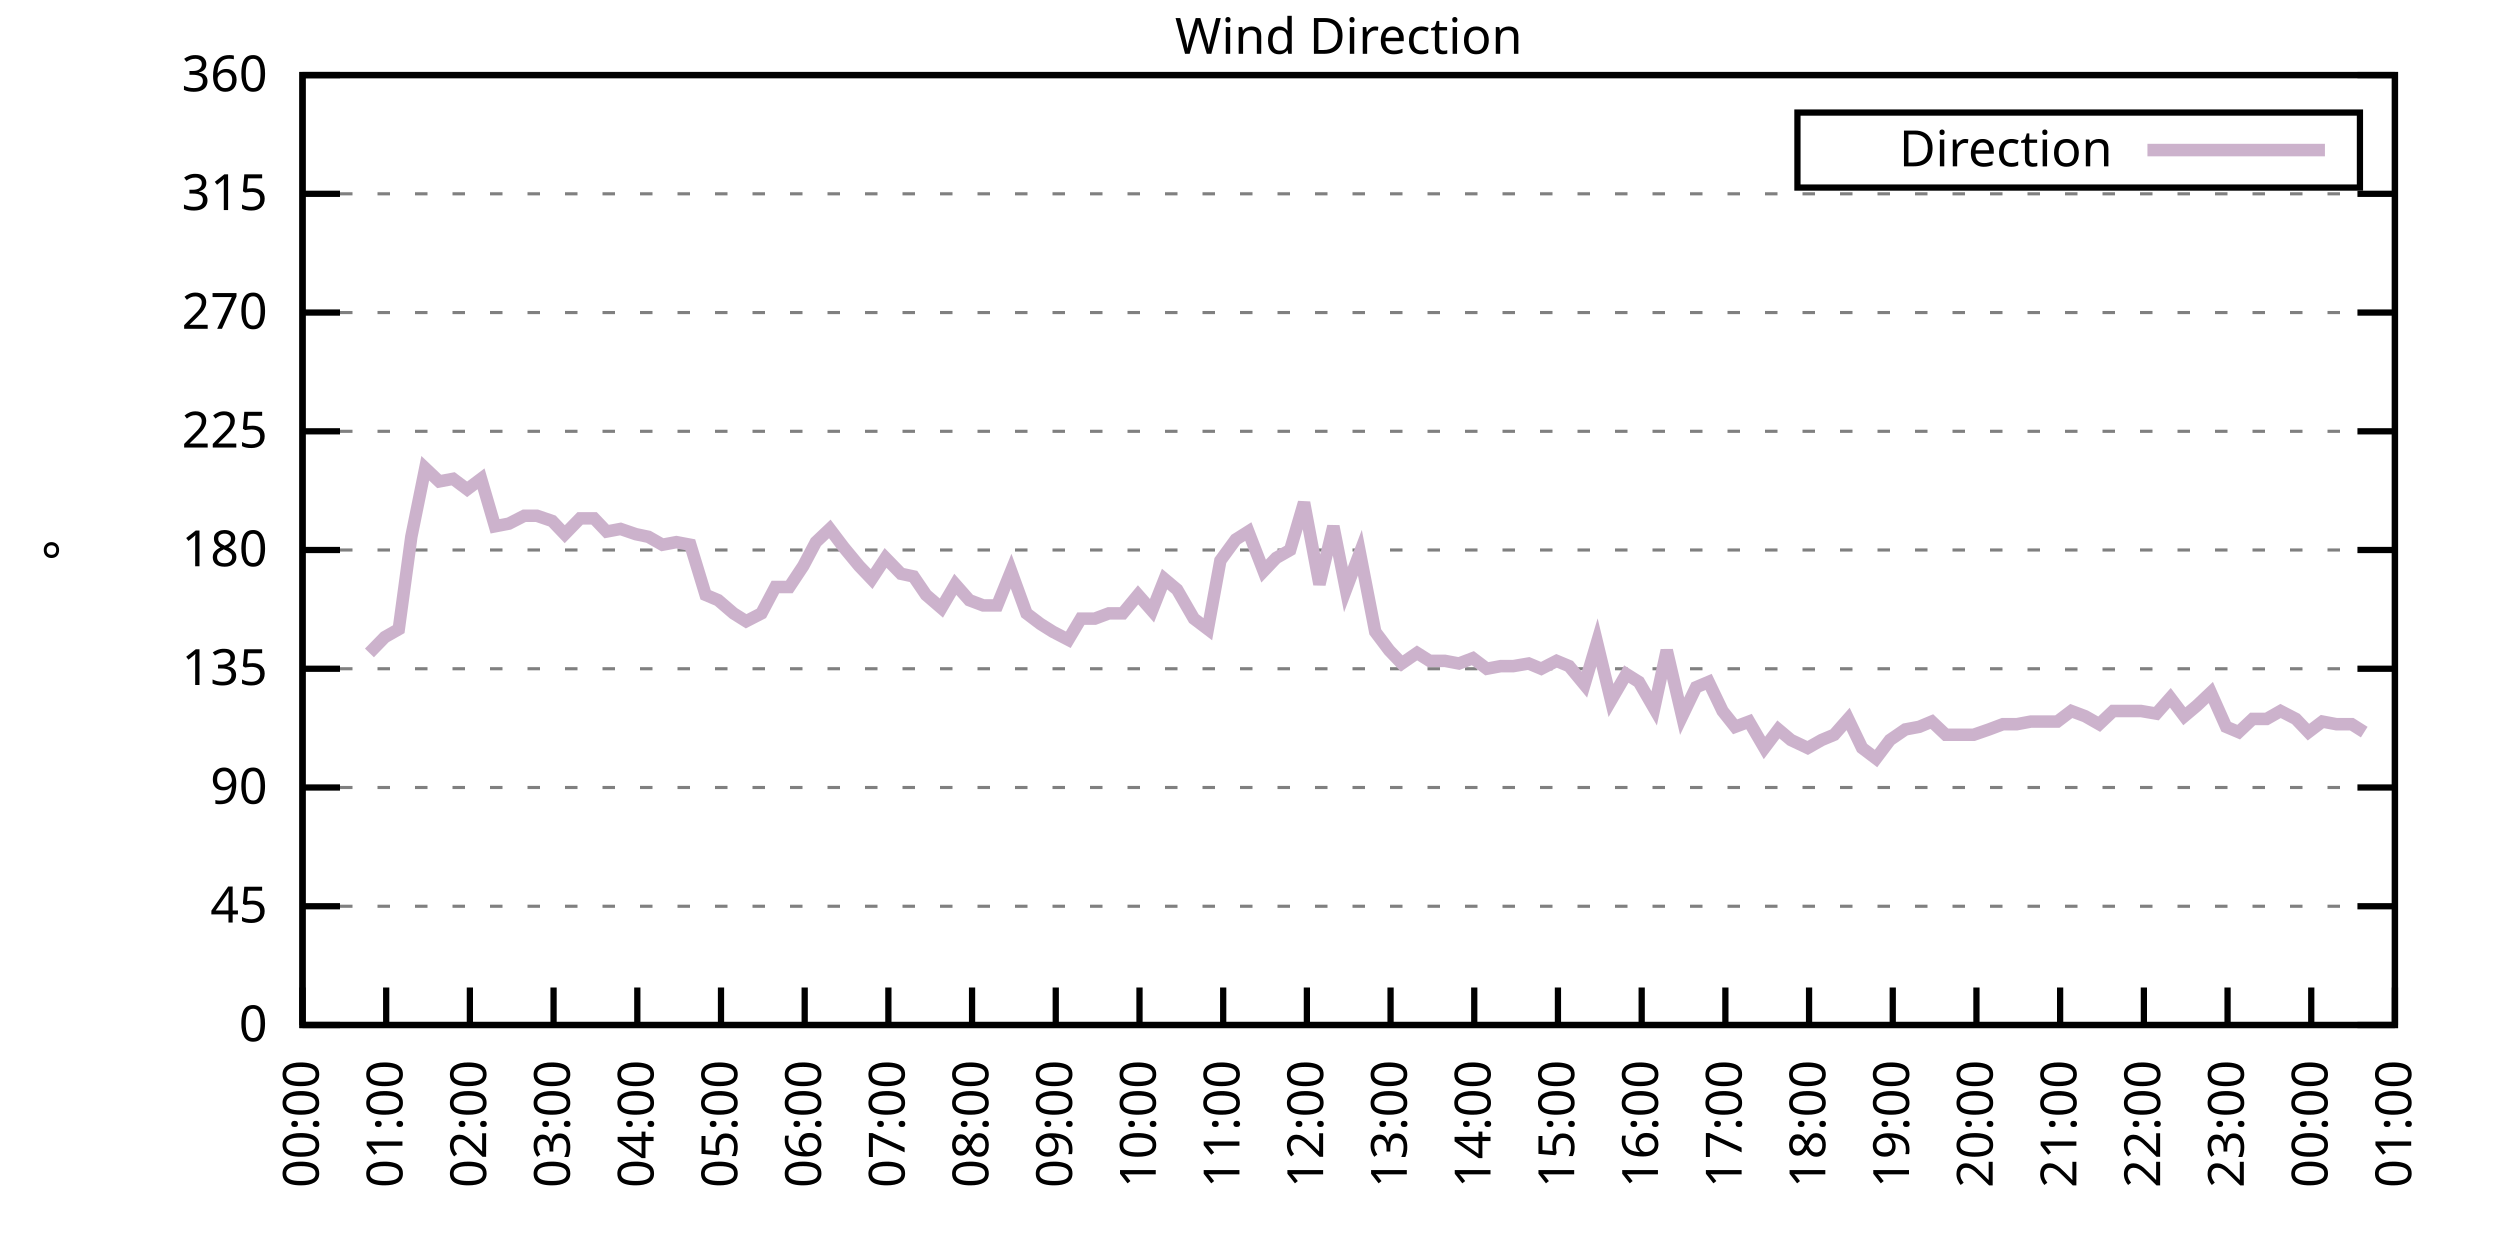
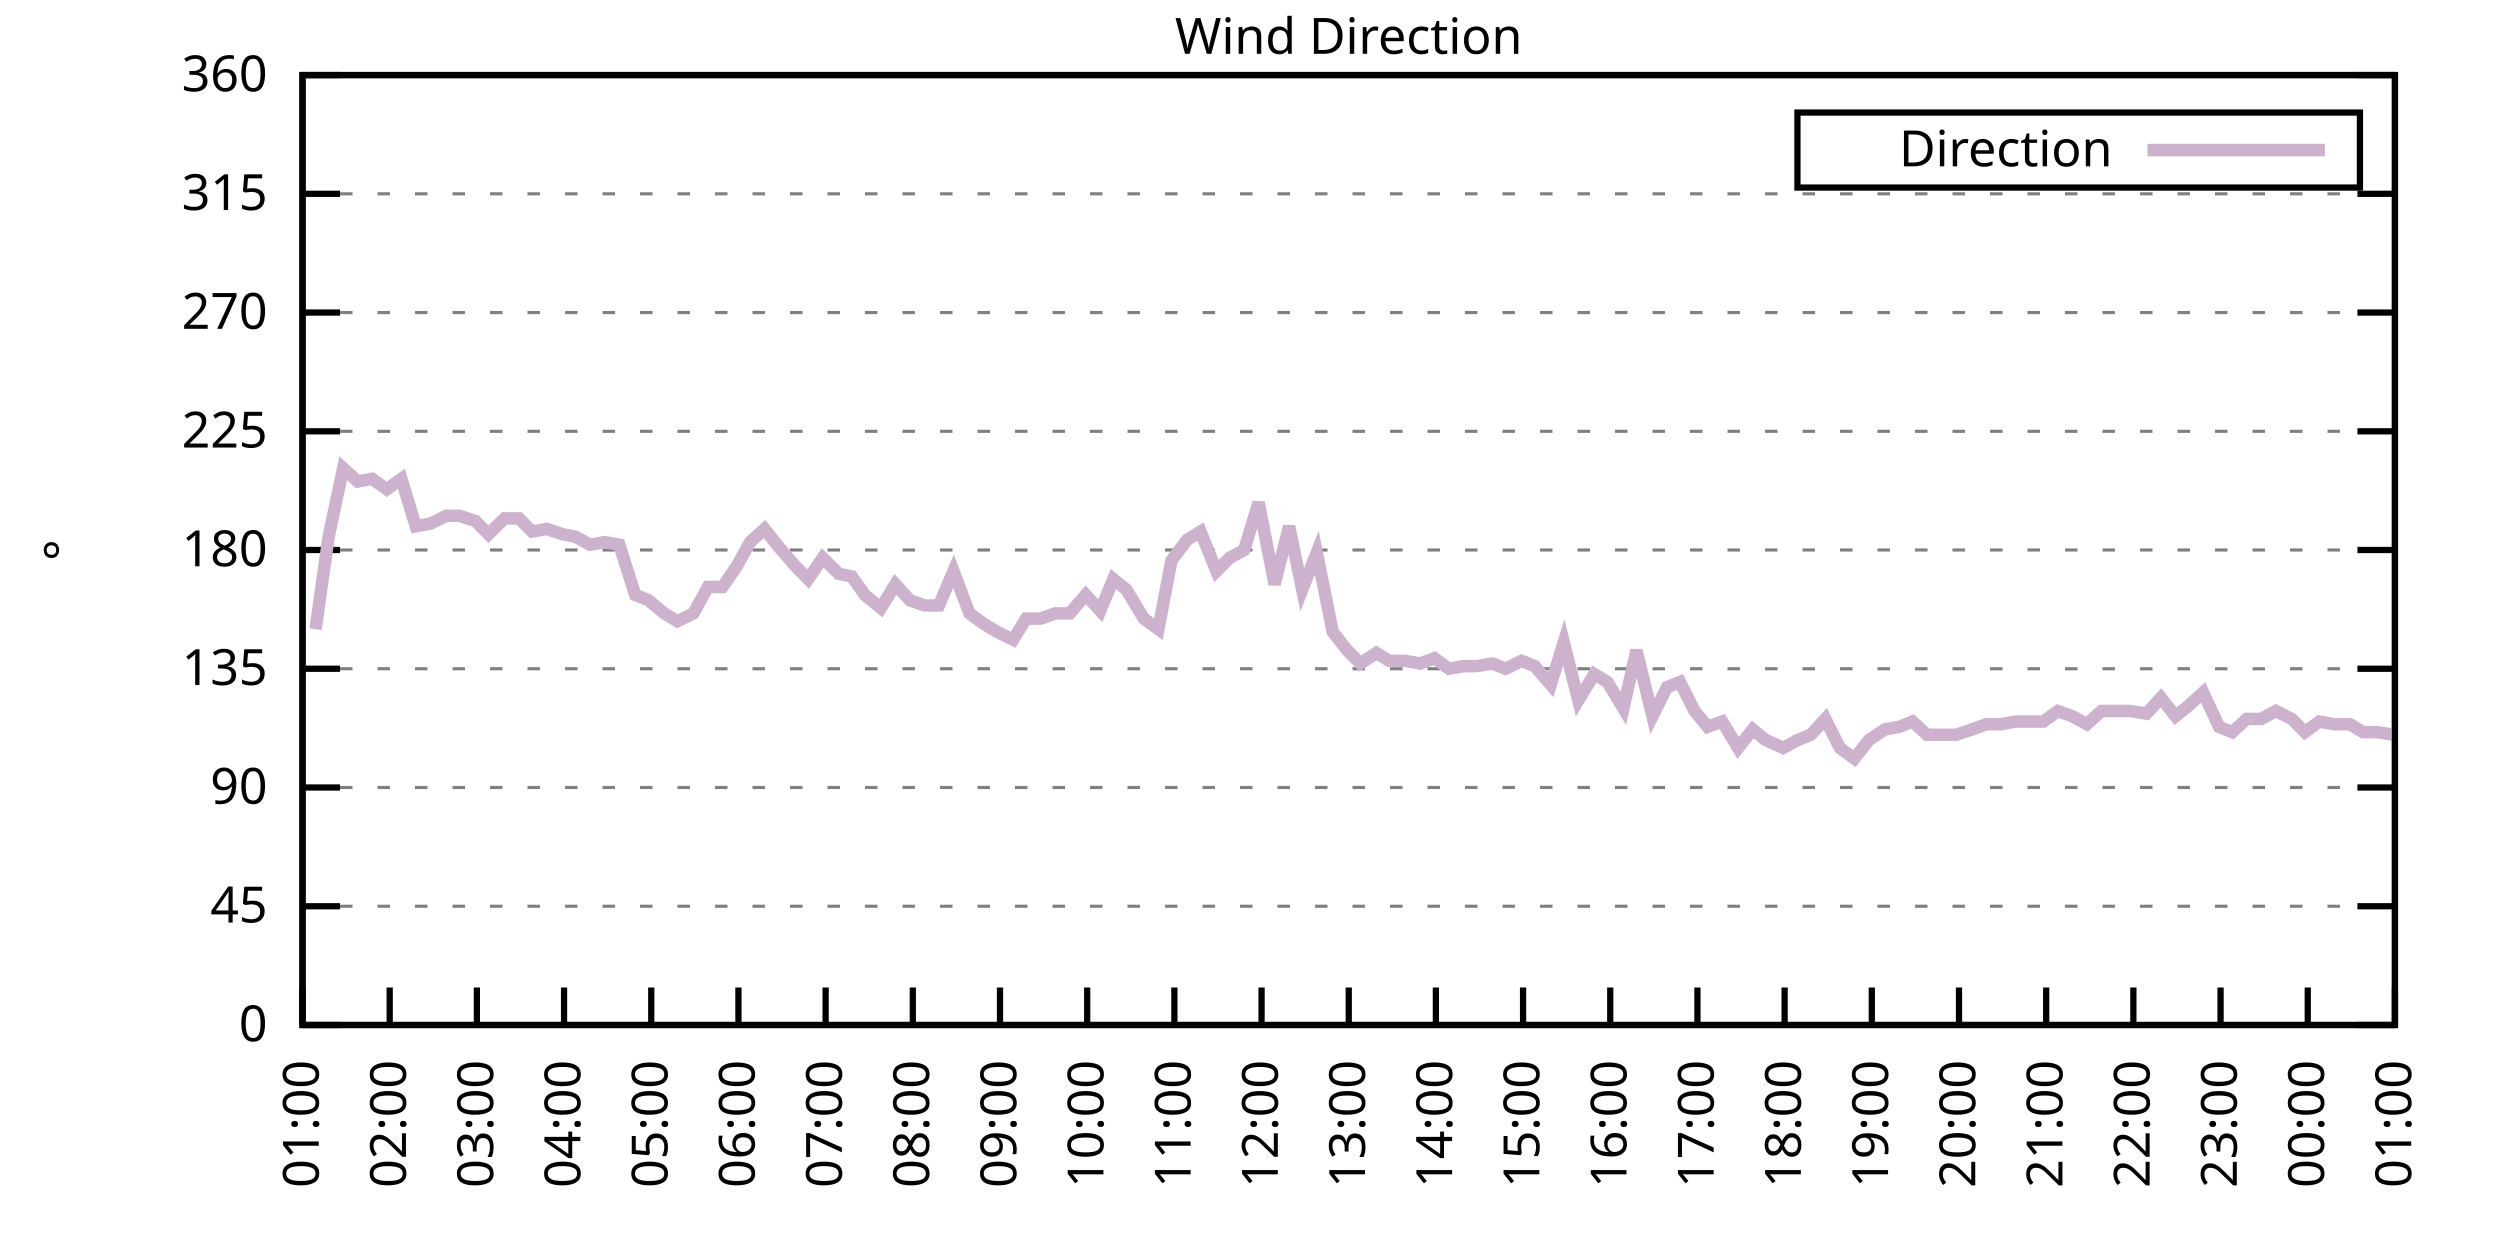
<svg xmlns="http://www.w3.org/2000/svg" xmlns:xlink="http://www.w3.org/1999/xlink" width="400" height="200" viewBox="0 0 400 200">
  <g id="gnuplot_canvas">
    <rect x="0" y="0" width="400" height="200" fill="none" />
    <defs>
      <circle id="gpDot" r="0.5" stroke-width="0.5" stroke="currentColor" />
      <path id="gpPt0" stroke-width="0.333" stroke="currentColor" d="M-1,0 h2 M0,-1 v2" />
      <path id="gpPt1" stroke-width="0.333" stroke="currentColor" d="M-1,-1 L1,1 M1,-1 L-1,1" />
      <path id="gpPt2" stroke-width="0.333" stroke="currentColor" d="M-1,0 L1,0 M0,-1 L0,1 M-1,-1 L1,1 M-1,1 L1,-1" />
      <rect id="gpPt3" stroke-width="0.333" stroke="currentColor" x="-1" y="-1" width="2" height="2" />
      <rect id="gpPt4" stroke-width="0.333" stroke="currentColor" fill="currentColor" x="-1" y="-1" width="2" height="2" />
      <circle id="gpPt5" stroke-width="0.333" stroke="currentColor" cx="0" cy="0" r="1" />
      <use xlink:href="#gpPt5" id="gpPt6" fill="currentColor" stroke="none" />
      <path id="gpPt7" stroke-width="0.333" stroke="currentColor" d="M0,-1.33 L-1.33,0.67 L1.33,0.67 z" />
      <use xlink:href="#gpPt7" id="gpPt8" fill="currentColor" stroke="none" />
      <use xlink:href="#gpPt7" id="gpPt9" stroke="currentColor" transform="rotate(180)" />
      <use xlink:href="#gpPt9" id="gpPt10" fill="currentColor" stroke="none" />
      <use xlink:href="#gpPt3" id="gpPt11" stroke="currentColor" transform="rotate(45)" />
      <use xlink:href="#gpPt11" id="gpPt12" fill="currentColor" stroke="none" />
      <path id="gpPt13" stroke-width="0.333" stroke="currentColor" d="M0,1.330 L1.265,0.411 L0.782,-1.067 L-0.782,-1.076 L-1.265,0.411 z" />
      <use xlink:href="#gpPt13" id="gpPt14" fill="currentColor" stroke="none" />
      <filter id="textbox" filterUnits="objectBoundingBox" x="0" y="0" height="1" width="1">
        <feFlood flood-color="white" flood-opacity="1" result="bgnd" />
        <feComposite in="SourceGraphic" in2="bgnd" operator="atop" />
      </filter>
      <filter id="greybox" filterUnits="objectBoundingBox" x="0" y="0" height="1" width="1">
        <feFlood flood-color="lightgrey" flood-opacity="1" result="grey" />
        <feComposite in="SourceGraphic" in2="grey" operator="atop" />
      </filter>
    </defs>
    <g fill="none" color="white" stroke="currentColor" stroke-width="1.00" stroke-linecap="butt" stroke-linejoin="miter">
</g>
    <g fill="none" color="black" stroke="currentColor" stroke-width="1.00" stroke-linecap="butt" stroke-linejoin="miter">
      <g stroke="none" shape-rendering="crispEdges">
        <polygon fill="rgb(255, 255, 255)" points="48.40,164.00 383.18,164.00 383.18,12.02 48.40,12.02 " />
      </g>
    </g>
    <g fill="none" color="black" stroke="currentColor" stroke-width="1.00" stroke-linecap="butt" stroke-linejoin="miter">
</g>
    <g fill="none" color="black" stroke="black" stroke-width="0.50" stroke-linecap="butt" stroke-linejoin="miter">
</g>
    <g fill="none" color="gray" stroke="currentColor" stroke-width="0.50" stroke-linecap="butt" stroke-linejoin="miter">
      <path stroke="gray" stroke-dasharray="2,4" class="gridline" d="M48.40,164.00 L383.19,164.00  " />
    </g>
    <g fill="none" color="gray" stroke="gray" stroke-width="1.00" stroke-linecap="butt" stroke-linejoin="miter">
</g>
    <g fill="none" color="black" stroke="currentColor" stroke-width="1.00" stroke-linecap="butt" stroke-linejoin="miter">
      <path stroke="black" d="M48.40,164.00 L54.40,164.00 M383.19,164.00 L377.19,164.00  " />
      <g transform="translate(42.80,166.60)" stroke="none" fill="black" font-family="Sans" font-size="8.00" text-anchor="end">
        <text>
          <tspan font-family="Sans"> 0</tspan>
        </text>
      </g>
    </g>
    <g fill="none" color="black" stroke="currentColor" stroke-width="1.00" stroke-linecap="butt" stroke-linejoin="miter">
</g>
    <g fill="none" color="black" stroke="black" stroke-width="0.50" stroke-linecap="butt" stroke-linejoin="miter">
</g>
    <g fill="none" color="gray" stroke="currentColor" stroke-width="0.50" stroke-linecap="butt" stroke-linejoin="miter">
      <path stroke="gray" stroke-dasharray="2,4" class="gridline" d="M48.40,145.00 L383.19,145.00  " />
    </g>
    <g fill="none" color="gray" stroke="gray" stroke-width="1.00" stroke-linecap="butt" stroke-linejoin="miter">
</g>
    <g fill="none" color="black" stroke="currentColor" stroke-width="1.00" stroke-linecap="butt" stroke-linejoin="miter">
      <path stroke="black" d="M48.40,145.00 L54.40,145.00 M383.19,145.00 L377.19,145.00  " />
      <g transform="translate(42.80,147.60)" stroke="none" fill="black" font-family="Sans" font-size="8.00" text-anchor="end">
        <text>
          <tspan font-family="Sans"> 45</tspan>
        </text>
      </g>
    </g>
    <g fill="none" color="black" stroke="currentColor" stroke-width="1.00" stroke-linecap="butt" stroke-linejoin="miter">
</g>
    <g fill="none" color="black" stroke="black" stroke-width="0.50" stroke-linecap="butt" stroke-linejoin="miter">
</g>
    <g fill="none" color="gray" stroke="currentColor" stroke-width="0.50" stroke-linecap="butt" stroke-linejoin="miter">
      <path stroke="gray" stroke-dasharray="2,4" class="gridline" d="M48.40,126.00 L383.19,126.00  " />
    </g>
    <g fill="none" color="gray" stroke="gray" stroke-width="1.00" stroke-linecap="butt" stroke-linejoin="miter">
</g>
    <g fill="none" color="black" stroke="currentColor" stroke-width="1.00" stroke-linecap="butt" stroke-linejoin="miter">
      <path stroke="black" d="M48.40,126.00 L54.40,126.00 M383.19,126.00 L377.19,126.00  " />
      <g transform="translate(42.80,128.60)" stroke="none" fill="black" font-family="Sans" font-size="8.00" text-anchor="end">
        <text>
          <tspan font-family="Sans"> 90</tspan>
        </text>
      </g>
    </g>
    <g fill="none" color="black" stroke="currentColor" stroke-width="1.00" stroke-linecap="butt" stroke-linejoin="miter">
</g>
    <g fill="none" color="black" stroke="black" stroke-width="0.50" stroke-linecap="butt" stroke-linejoin="miter">
</g>
    <g fill="none" color="gray" stroke="currentColor" stroke-width="0.50" stroke-linecap="butt" stroke-linejoin="miter">
      <path stroke="gray" stroke-dasharray="2,4" class="gridline" d="M48.40,107.00 L383.19,107.00  " />
    </g>
    <g fill="none" color="gray" stroke="gray" stroke-width="1.00" stroke-linecap="butt" stroke-linejoin="miter">
</g>
    <g fill="none" color="black" stroke="currentColor" stroke-width="1.00" stroke-linecap="butt" stroke-linejoin="miter">
      <path stroke="black" d="M48.40,107.00 L54.40,107.00 M383.19,107.00 L377.19,107.00  " />
      <g transform="translate(42.80,109.60)" stroke="none" fill="black" font-family="Sans" font-size="8.00" text-anchor="end">
        <text>
          <tspan font-family="Sans"> 135</tspan>
        </text>
      </g>
    </g>
    <g fill="none" color="black" stroke="currentColor" stroke-width="1.00" stroke-linecap="butt" stroke-linejoin="miter">
</g>
    <g fill="none" color="black" stroke="black" stroke-width="0.50" stroke-linecap="butt" stroke-linejoin="miter">
</g>
    <g fill="none" color="gray" stroke="currentColor" stroke-width="0.50" stroke-linecap="butt" stroke-linejoin="miter">
      <path stroke="gray" stroke-dasharray="2,4" class="gridline" d="M48.40,88.00 L383.19,88.00  " />
    </g>
    <g fill="none" color="gray" stroke="gray" stroke-width="1.00" stroke-linecap="butt" stroke-linejoin="miter">
</g>
    <g fill="none" color="black" stroke="currentColor" stroke-width="1.00" stroke-linecap="butt" stroke-linejoin="miter">
      <path stroke="black" d="M48.40,88.00 L54.40,88.00 M383.19,88.00 L377.19,88.00  " />
      <g transform="translate(42.80,90.60)" stroke="none" fill="black" font-family="Sans" font-size="8.00" text-anchor="end">
        <text>
          <tspan font-family="Sans"> 180</tspan>
        </text>
      </g>
    </g>
    <g fill="none" color="black" stroke="currentColor" stroke-width="1.00" stroke-linecap="butt" stroke-linejoin="miter">
</g>
    <g fill="none" color="black" stroke="black" stroke-width="0.50" stroke-linecap="butt" stroke-linejoin="miter">
</g>
    <g fill="none" color="gray" stroke="currentColor" stroke-width="0.50" stroke-linecap="butt" stroke-linejoin="miter">
      <path stroke="gray" stroke-dasharray="2,4" class="gridline" d="M48.40,69.01 L383.19,69.01  " />
    </g>
    <g fill="none" color="gray" stroke="gray" stroke-width="1.00" stroke-linecap="butt" stroke-linejoin="miter">
</g>
    <g fill="none" color="black" stroke="currentColor" stroke-width="1.00" stroke-linecap="butt" stroke-linejoin="miter">
      <path stroke="black" d="M48.40,69.01 L54.40,69.01 M383.19,69.01 L377.19,69.01  " />
      <g transform="translate(42.80,71.61)" stroke="none" fill="black" font-family="Sans" font-size="8.00" text-anchor="end">
        <text>
          <tspan font-family="Sans"> 225</tspan>
        </text>
      </g>
    </g>
    <g fill="none" color="black" stroke="currentColor" stroke-width="1.00" stroke-linecap="butt" stroke-linejoin="miter">
</g>
    <g fill="none" color="black" stroke="black" stroke-width="0.50" stroke-linecap="butt" stroke-linejoin="miter">
</g>
    <g fill="none" color="gray" stroke="currentColor" stroke-width="0.50" stroke-linecap="butt" stroke-linejoin="miter">
      <path stroke="gray" stroke-dasharray="2,4" class="gridline" d="M48.40,50.01 L383.19,50.01  " />
    </g>
    <g fill="none" color="gray" stroke="gray" stroke-width="1.00" stroke-linecap="butt" stroke-linejoin="miter">
</g>
    <g fill="none" color="black" stroke="currentColor" stroke-width="1.00" stroke-linecap="butt" stroke-linejoin="miter">
      <path stroke="black" d="M48.40,50.01 L54.40,50.01 M383.19,50.01 L377.19,50.01  " />
      <g transform="translate(42.80,52.61)" stroke="none" fill="black" font-family="Sans" font-size="8.00" text-anchor="end">
        <text>
          <tspan font-family="Sans"> 270</tspan>
        </text>
      </g>
    </g>
    <g fill="none" color="black" stroke="currentColor" stroke-width="1.00" stroke-linecap="butt" stroke-linejoin="miter">
</g>
    <g fill="none" color="black" stroke="black" stroke-width="0.50" stroke-linecap="butt" stroke-linejoin="miter">
</g>
    <g fill="none" color="gray" stroke="currentColor" stroke-width="0.50" stroke-linecap="butt" stroke-linejoin="miter">
      <path stroke="gray" stroke-dasharray="2,4" class="gridline" d="M48.40,31.01 L383.19,31.01  " />
    </g>
    <g fill="none" color="gray" stroke="gray" stroke-width="1.00" stroke-linecap="butt" stroke-linejoin="miter">
</g>
    <g fill="none" color="black" stroke="currentColor" stroke-width="1.00" stroke-linecap="butt" stroke-linejoin="miter">
      <path stroke="black" d="M48.40,31.01 L54.40,31.01 M383.19,31.01 L377.19,31.01  " />
      <g transform="translate(42.80,33.61)" stroke="none" fill="black" font-family="Sans" font-size="8.00" text-anchor="end">
        <text>
          <tspan font-family="Sans"> 315</tspan>
        </text>
      </g>
    </g>
    <g fill="none" color="black" stroke="currentColor" stroke-width="1.00" stroke-linecap="butt" stroke-linejoin="miter">
</g>
    <g fill="none" color="black" stroke="black" stroke-width="0.50" stroke-linecap="butt" stroke-linejoin="miter">
</g>
    <g fill="none" color="gray" stroke="currentColor" stroke-width="0.50" stroke-linecap="butt" stroke-linejoin="miter">
      <path stroke="gray" stroke-dasharray="2,4" class="gridline" d="M48.40,12.01 L383.19,12.01  " />
    </g>
    <g fill="none" color="gray" stroke="gray" stroke-width="1.00" stroke-linecap="butt" stroke-linejoin="miter">
</g>
    <g fill="none" color="black" stroke="currentColor" stroke-width="1.00" stroke-linecap="butt" stroke-linejoin="miter">
      <path stroke="black" d="M48.40,12.01 L54.40,12.01 M383.19,12.01 L377.19,12.01  " />
      <g transform="translate(42.80,14.61)" stroke="none" fill="black" font-family="Sans" font-size="8.00" text-anchor="end">
        <text>
          <tspan font-family="Sans"> 360</tspan>
        </text>
      </g>
    </g>
    <g fill="none" color="black" stroke="currentColor" stroke-width="1.00" stroke-linecap="butt" stroke-linejoin="miter">
      <path stroke="black" d="M48.40,164.00 L48.40,158.00  " />
      <g transform="translate(51.00,169.60) rotate(270.00)" stroke="none" fill="black" font-family="Sans" font-size="8.00" text-anchor="end">
        <text>
-           <tspan font-family="Sans">00:00</tspan>
-         </text>
-       </g>
-     </g>
-     <g fill="none" color="black" stroke="currentColor" stroke-width="1.00" stroke-linecap="butt" stroke-linejoin="miter">
-       <path stroke="black" d="M61.79,164.00 L61.79,158.00  " />
-       <g transform="translate(64.39,169.60) rotate(270.00)" stroke="none" fill="black" font-family="Sans" font-size="8.00" text-anchor="end">
-         <text>
          <tspan font-family="Sans">01:00</tspan>
        </text>
      </g>
    </g>
    <g fill="none" color="black" stroke="currentColor" stroke-width="1.00" stroke-linecap="butt" stroke-linejoin="miter">
-       <path stroke="black" d="M75.18,164.00 L75.18,158.00  " />
-       <g transform="translate(77.78,169.60) rotate(270.00)" stroke="none" fill="black" font-family="Sans" font-size="8.00" text-anchor="end">
+       <path stroke="black" d="M62.35,164.00 L62.35,158.00  " />
+       <g transform="translate(64.95,169.60) rotate(270.00)" stroke="none" fill="black" font-family="Sans" font-size="8.00" text-anchor="end">
        <text>
          <tspan font-family="Sans">02:00</tspan>
        </text>
      </g>
    </g>
    <g fill="none" color="black" stroke="currentColor" stroke-width="1.00" stroke-linecap="butt" stroke-linejoin="miter">
-       <path stroke="black" d="M88.57,164.00 L88.57,158.00  " />
-       <g transform="translate(91.17,169.60) rotate(270.00)" stroke="none" fill="black" font-family="Sans" font-size="8.00" text-anchor="end">
+       <path stroke="black" d="M76.30,164.00 L76.30,158.00  " />
+       <g transform="translate(78.90,169.60) rotate(270.00)" stroke="none" fill="black" font-family="Sans" font-size="8.00" text-anchor="end">
        <text>
          <tspan font-family="Sans">03:00</tspan>
        </text>
      </g>
    </g>
    <g fill="none" color="black" stroke="currentColor" stroke-width="1.00" stroke-linecap="butt" stroke-linejoin="miter">
-       <path stroke="black" d="M101.97,164.00 L101.97,158.00  " />
-       <g transform="translate(104.57,169.60) rotate(270.00)" stroke="none" fill="black" font-family="Sans" font-size="8.00" text-anchor="end">
+       <path stroke="black" d="M90.25,164.00 L90.25,158.00  " />
+       <g transform="translate(92.85,169.60) rotate(270.00)" stroke="none" fill="black" font-family="Sans" font-size="8.00" text-anchor="end">
        <text>
          <tspan font-family="Sans">04:00</tspan>
        </text>
      </g>
    </g>
    <g fill="none" color="black" stroke="currentColor" stroke-width="1.00" stroke-linecap="butt" stroke-linejoin="miter">
-       <path stroke="black" d="M115.36,164.00 L115.36,158.00  " />
-       <g transform="translate(117.96,169.60) rotate(270.00)" stroke="none" fill="black" font-family="Sans" font-size="8.00" text-anchor="end">
+       <path stroke="black" d="M104.20,164.00 L104.20,158.00  " />
+       <g transform="translate(106.80,169.60) rotate(270.00)" stroke="none" fill="black" font-family="Sans" font-size="8.00" text-anchor="end">
        <text>
          <tspan font-family="Sans">05:00</tspan>
        </text>
      </g>
    </g>
    <g fill="none" color="black" stroke="currentColor" stroke-width="1.00" stroke-linecap="butt" stroke-linejoin="miter">
-       <path stroke="black" d="M128.75,164.00 L128.75,158.00  " />
-       <g transform="translate(131.35,169.60) rotate(270.00)" stroke="none" fill="black" font-family="Sans" font-size="8.00" text-anchor="end">
+       <path stroke="black" d="M118.15,164.00 L118.15,158.00  " />
+       <g transform="translate(120.75,169.60) rotate(270.00)" stroke="none" fill="black" font-family="Sans" font-size="8.00" text-anchor="end">
        <text>
          <tspan font-family="Sans">06:00</tspan>
        </text>
      </g>
    </g>
    <g fill="none" color="black" stroke="currentColor" stroke-width="1.00" stroke-linecap="butt" stroke-linejoin="miter">
-       <path stroke="black" d="M142.14,164.00 L142.14,158.00  " />
-       <g transform="translate(144.74,169.60) rotate(270.00)" stroke="none" fill="black" font-family="Sans" font-size="8.00" text-anchor="end">
+       <path stroke="black" d="M132.10,164.00 L132.10,158.00  " />
+       <g transform="translate(134.70,169.60) rotate(270.00)" stroke="none" fill="black" font-family="Sans" font-size="8.00" text-anchor="end">
        <text>
          <tspan font-family="Sans">07:00</tspan>
        </text>
      </g>
    </g>
    <g fill="none" color="black" stroke="currentColor" stroke-width="1.00" stroke-linecap="butt" stroke-linejoin="miter">
-       <path stroke="black" d="M155.53,164.00 L155.53,158.00  " />
-       <g transform="translate(158.13,169.60) rotate(270.00)" stroke="none" fill="black" font-family="Sans" font-size="8.00" text-anchor="end">
+       <path stroke="black" d="M146.05,164.00 L146.05,158.00  " />
+       <g transform="translate(148.65,169.60) rotate(270.00)" stroke="none" fill="black" font-family="Sans" font-size="8.00" text-anchor="end">
        <text>
          <tspan font-family="Sans">08:00</tspan>
        </text>
      </g>
    </g>
    <g fill="none" color="black" stroke="currentColor" stroke-width="1.00" stroke-linecap="butt" stroke-linejoin="miter">
-       <path stroke="black" d="M168.92,164.00 L168.92,158.00  " />
-       <g transform="translate(171.52,169.60) rotate(270.00)" stroke="none" fill="black" font-family="Sans" font-size="8.00" text-anchor="end">
+       <path stroke="black" d="M160.00,164.00 L160.00,158.00  " />
+       <g transform="translate(162.60,169.60) rotate(270.00)" stroke="none" fill="black" font-family="Sans" font-size="8.00" text-anchor="end">
        <text>
          <tspan font-family="Sans">09:00</tspan>
        </text>
      </g>
    </g>
    <g fill="none" color="black" stroke="currentColor" stroke-width="1.00" stroke-linecap="butt" stroke-linejoin="miter">
-       <path stroke="black" d="M182.32,164.00 L182.32,158.00  " />
-       <g transform="translate(184.92,169.60) rotate(270.00)" stroke="none" fill="black" font-family="Sans" font-size="8.00" text-anchor="end">
+       <path stroke="black" d="M173.95,164.00 L173.95,158.00  " />
+       <g transform="translate(176.55,169.60) rotate(270.00)" stroke="none" fill="black" font-family="Sans" font-size="8.00" text-anchor="end">
        <text>
          <tspan font-family="Sans">10:00</tspan>
        </text>
      </g>
    </g>
    <g fill="none" color="black" stroke="currentColor" stroke-width="1.00" stroke-linecap="butt" stroke-linejoin="miter">
-       <path stroke="black" d="M195.71,164.00 L195.71,158.00  " />
-       <g transform="translate(198.31,169.60) rotate(270.00)" stroke="none" fill="black" font-family="Sans" font-size="8.00" text-anchor="end">
+       <path stroke="black" d="M187.90,164.00 L187.90,158.00  " />
+       <g transform="translate(190.50,169.60) rotate(270.00)" stroke="none" fill="black" font-family="Sans" font-size="8.00" text-anchor="end">
        <text>
          <tspan font-family="Sans">11:00</tspan>
        </text>
      </g>
    </g>
    <g fill="none" color="black" stroke="currentColor" stroke-width="1.00" stroke-linecap="butt" stroke-linejoin="miter">
-       <path stroke="black" d="M209.10,164.00 L209.10,158.00  " />
-       <g transform="translate(211.70,169.60) rotate(270.00)" stroke="none" fill="black" font-family="Sans" font-size="8.00" text-anchor="end">
+       <path stroke="black" d="M201.85,164.00 L201.85,158.00  " />
+       <g transform="translate(204.45,169.60) rotate(270.00)" stroke="none" fill="black" font-family="Sans" font-size="8.00" text-anchor="end">
        <text>
          <tspan font-family="Sans">12:00</tspan>
        </text>
      </g>
    </g>
    <g fill="none" color="black" stroke="currentColor" stroke-width="1.00" stroke-linecap="butt" stroke-linejoin="miter">
-       <path stroke="black" d="M222.49,164.00 L222.49,158.00  " />
-       <g transform="translate(225.09,169.60) rotate(270.00)" stroke="none" fill="black" font-family="Sans" font-size="8.00" text-anchor="end">
+       <path stroke="black" d="M215.80,164.00 L215.80,158.00  " />
+       <g transform="translate(218.40,169.60) rotate(270.00)" stroke="none" fill="black" font-family="Sans" font-size="8.00" text-anchor="end">
        <text>
          <tspan font-family="Sans">13:00</tspan>
        </text>
      </g>
    </g>
    <g fill="none" color="black" stroke="currentColor" stroke-width="1.00" stroke-linecap="butt" stroke-linejoin="miter">
-       <path stroke="black" d="M235.88,164.00 L235.88,158.00  " />
-       <g transform="translate(238.48,169.60) rotate(270.00)" stroke="none" fill="black" font-family="Sans" font-size="8.00" text-anchor="end">
+       <path stroke="black" d="M229.74,164.00 L229.74,158.00  " />
+       <g transform="translate(232.34,169.60) rotate(270.00)" stroke="none" fill="black" font-family="Sans" font-size="8.00" text-anchor="end">
        <text>
          <tspan font-family="Sans">14:00</tspan>
        </text>
      </g>
    </g>
    <g fill="none" color="black" stroke="currentColor" stroke-width="1.00" stroke-linecap="butt" stroke-linejoin="miter">
-       <path stroke="black" d="M249.27,164.00 L249.27,158.00  " />
-       <g transform="translate(251.87,169.60) rotate(270.00)" stroke="none" fill="black" font-family="Sans" font-size="8.00" text-anchor="end">
+       <path stroke="black" d="M243.69,164.00 L243.69,158.00  " />
+       <g transform="translate(246.29,169.60) rotate(270.00)" stroke="none" fill="black" font-family="Sans" font-size="8.00" text-anchor="end">
        <text>
          <tspan font-family="Sans">15:00</tspan>
        </text>
      </g>
    </g>
    <g fill="none" color="black" stroke="currentColor" stroke-width="1.00" stroke-linecap="butt" stroke-linejoin="miter">
-       <path stroke="black" d="M262.67,164.00 L262.67,158.00  " />
-       <g transform="translate(265.27,169.60) rotate(270.00)" stroke="none" fill="black" font-family="Sans" font-size="8.00" text-anchor="end">
+       <path stroke="black" d="M257.64,164.00 L257.64,158.00  " />
+       <g transform="translate(260.24,169.60) rotate(270.00)" stroke="none" fill="black" font-family="Sans" font-size="8.00" text-anchor="end">
        <text>
          <tspan font-family="Sans">16:00</tspan>
        </text>
      </g>
    </g>
    <g fill="none" color="black" stroke="currentColor" stroke-width="1.00" stroke-linecap="butt" stroke-linejoin="miter">
-       <path stroke="black" d="M276.06,164.00 L276.06,158.00  " />
-       <g transform="translate(278.66,169.60) rotate(270.00)" stroke="none" fill="black" font-family="Sans" font-size="8.00" text-anchor="end">
+       <path stroke="black" d="M271.59,164.00 L271.59,158.00  " />
+       <g transform="translate(274.19,169.60) rotate(270.00)" stroke="none" fill="black" font-family="Sans" font-size="8.00" text-anchor="end">
        <text>
          <tspan font-family="Sans">17:00</tspan>
        </text>
      </g>
    </g>
    <g fill="none" color="black" stroke="currentColor" stroke-width="1.00" stroke-linecap="butt" stroke-linejoin="miter">
-       <path stroke="black" d="M289.45,164.00 L289.45,158.00  " />
-       <g transform="translate(292.05,169.60) rotate(270.00)" stroke="none" fill="black" font-family="Sans" font-size="8.00" text-anchor="end">
+       <path stroke="black" d="M285.54,164.00 L285.54,158.00  " />
+       <g transform="translate(288.14,169.60) rotate(270.00)" stroke="none" fill="black" font-family="Sans" font-size="8.00" text-anchor="end">
        <text>
          <tspan font-family="Sans">18:00</tspan>
        </text>
      </g>
    </g>
    <g fill="none" color="black" stroke="currentColor" stroke-width="1.00" stroke-linecap="butt" stroke-linejoin="miter">
-       <path stroke="black" d="M302.84,164.00 L302.84,158.00  " />
-       <g transform="translate(305.44,169.60) rotate(270.00)" stroke="none" fill="black" font-family="Sans" font-size="8.00" text-anchor="end">
+       <path stroke="black" d="M299.49,164.00 L299.49,158.00  " />
+       <g transform="translate(302.09,169.60) rotate(270.00)" stroke="none" fill="black" font-family="Sans" font-size="8.00" text-anchor="end">
        <text>
          <tspan font-family="Sans">19:00</tspan>
        </text>
      </g>
    </g>
    <g fill="none" color="black" stroke="currentColor" stroke-width="1.00" stroke-linecap="butt" stroke-linejoin="miter">
-       <path stroke="black" d="M316.23,164.00 L316.23,158.00  " />
-       <g transform="translate(318.83,169.60) rotate(270.00)" stroke="none" fill="black" font-family="Sans" font-size="8.00" text-anchor="end">
+       <path stroke="black" d="M313.44,164.00 L313.44,158.00  " />
+       <g transform="translate(316.04,169.60) rotate(270.00)" stroke="none" fill="black" font-family="Sans" font-size="8.00" text-anchor="end">
        <text>
          <tspan font-family="Sans">20:00</tspan>
        </text>
      </g>
    </g>
    <g fill="none" color="black" stroke="currentColor" stroke-width="1.00" stroke-linecap="butt" stroke-linejoin="miter">
-       <path stroke="black" d="M329.62,164.00 L329.62,158.00  " />
-       <g transform="translate(332.22,169.60) rotate(270.00)" stroke="none" fill="black" font-family="Sans" font-size="8.00" text-anchor="end">
+       <path stroke="black" d="M327.39,164.00 L327.39,158.00  " />
+       <g transform="translate(329.99,169.60) rotate(270.00)" stroke="none" fill="black" font-family="Sans" font-size="8.00" text-anchor="end">
        <text>
          <tspan font-family="Sans">21:00</tspan>
        </text>
      </g>
    </g>
    <g fill="none" color="black" stroke="currentColor" stroke-width="1.00" stroke-linecap="butt" stroke-linejoin="miter">
-       <path stroke="black" d="M343.02,164.00 L343.02,158.00  " />
-       <g transform="translate(345.62,169.60) rotate(270.00)" stroke="none" fill="black" font-family="Sans" font-size="8.00" text-anchor="end">
+       <path stroke="black" d="M341.34,164.00 L341.34,158.00  " />
+       <g transform="translate(343.94,169.60) rotate(270.00)" stroke="none" fill="black" font-family="Sans" font-size="8.00" text-anchor="end">
        <text>
          <tspan font-family="Sans">22:00</tspan>
        </text>
      </g>
    </g>
    <g fill="none" color="black" stroke="currentColor" stroke-width="1.00" stroke-linecap="butt" stroke-linejoin="miter">
-       <path stroke="black" d="M356.41,164.00 L356.41,158.00  " />
-       <g transform="translate(359.01,169.60) rotate(270.00)" stroke="none" fill="black" font-family="Sans" font-size="8.00" text-anchor="end">
+       <path stroke="black" d="M355.29,164.00 L355.29,158.00  " />
+       <g transform="translate(357.89,169.60) rotate(270.00)" stroke="none" fill="black" font-family="Sans" font-size="8.00" text-anchor="end">
        <text>
          <tspan font-family="Sans">23:00</tspan>
        </text>
      </g>
    </g>
    <g fill="none" color="black" stroke="currentColor" stroke-width="1.00" stroke-linecap="butt" stroke-linejoin="miter">
-       <path stroke="black" d="M369.80,164.00 L369.80,158.00  " />
-       <g transform="translate(372.40,169.60) rotate(270.00)" stroke="none" fill="black" font-family="Sans" font-size="8.00" text-anchor="end">
+       <path stroke="black" d="M369.24,164.00 L369.24,158.00  " />
+       <g transform="translate(371.84,169.60) rotate(270.00)" stroke="none" fill="black" font-family="Sans" font-size="8.00" text-anchor="end">
        <text>
          <tspan font-family="Sans">00:00</tspan>
        </text>
      </g>
    </g>
    <g fill="none" color="black" stroke="currentColor" stroke-width="1.00" stroke-linecap="butt" stroke-linejoin="miter">
      <path stroke="black" d="M383.19,164.00 L383.19,158.00  " />
      <g transform="translate(385.79,169.60) rotate(270.00)" stroke="none" fill="black" font-family="Sans" font-size="8.00" text-anchor="end">
        <text>
          <tspan font-family="Sans">01:00</tspan>
        </text>
      </g>
    </g>
    <g fill="none" color="black" stroke="currentColor" stroke-width="1.00" stroke-linecap="butt" stroke-linejoin="miter">
</g>
    <g fill="none" color="black" stroke="currentColor" stroke-width="1.00" stroke-linecap="butt" stroke-linejoin="miter">
      <path stroke="black" d="M48.40,12.01 L48.40,164.00 L383.19,164.00 L383.19,12.01 L48.40,12.01 Z  " />
    </g>
    <g fill="none" color="black" stroke="currentColor" stroke-width="1.00" stroke-linecap="butt" stroke-linejoin="miter">
</g>
    <g fill="none" color="black" stroke="currentColor" stroke-width="1.00" stroke-linecap="butt" stroke-linejoin="miter">
      <path stroke="black" d="M287.59,30.01 L287.59,18.01 L377.59,18.01 L377.59,30.01 L287.59,30.01 Z  " />
    </g>
    <g id="Wind_direction_plot_1">
      <g fill="none" color="white" stroke="black" stroke-width="2.00" stroke-linecap="butt" stroke-linejoin="miter">
</g>
      <g fill="none" color="black" stroke="currentColor" stroke-width="2.00" stroke-linecap="butt" stroke-linejoin="miter">
        <g transform="translate(337.99,26.61)" stroke="none" fill="black" font-family="Sans" font-size="8.00" text-anchor="end">
          <text>
            <tspan font-family="Sans">Direction</tspan>
          </text>
        </g>
      </g>
      <g fill="none" color="black" stroke="currentColor" stroke-width="2.00" stroke-linecap="butt" stroke-linejoin="miter">
-         <path stroke="rgb(204, 178, 204)" d="M343.59,24.01 L371.99,24.01 M59.11,104.47 L61.57,101.94 L63.80,100.67 L65.81,85.89 L68.04,74.92 L70.27,77.03   L72.50,76.61 L74.74,78.29 L76.97,76.61 L79.20,84.21 L81.43,83.78 L83.89,82.52 L85.90,82.52 L88.35,83.36   L90.36,85.47 L92.82,82.94 L95.05,82.94 L97.06,85.05 L99.29,84.63 L101.74,85.47 L103.75,85.89 L105.98,87.16   L108.22,86.74 L110.45,87.16 L112.90,95.18 L114.91,96.03 L117.37,98.14 L119.38,99.40 L121.83,98.14 L124.06,93.92   L126.29,93.92 L128.53,90.54 L130.54,86.74 L132.77,84.63 L135.00,87.58 L137.45,90.54 L139.46,92.65 L141.69,89.27   L144.15,91.80 L146.16,92.23 L148.17,95.18 L150.62,97.29 L152.85,93.49 L155.09,96.03 L157.32,96.87 L159.55,96.87   L161.78,91.38 L164.24,98.14 L166.47,99.83 L168.48,101.09 L170.93,102.36 L172.94,98.98 L175.17,98.98 L177.41,98.14   L179.64,98.14 L182.09,95.18 L184.32,97.72 L186.33,92.65 L188.34,94.34 L191.02,98.98 L193.25,100.67 L195.26,89.69   L197.72,86.32 L199.73,85.05 L202.18,91.38 L204.19,89.27 L206.42,88.00 L208.65,80.41 L211.11,93.49 L213.34,84.21   L215.35,94.34 L217.58,88.43 L220.04,101.09 L222.27,104.05 L224.28,106.16 L226.73,104.47 L228.74,105.74 L231.20,105.74   L233.43,106.16 L235.66,105.31 L237.89,107.00 L240.12,106.58 L242.13,106.58 L244.59,106.16 L246.60,107.00 L249.05,105.74   L251.06,106.58 L253.51,109.54 L255.52,102.78 L257.76,112.07 L260.21,107.85 L262.22,109.11 L264.67,113.34 L266.68,104.05   L269.14,114.60 L271.37,109.96 L273.38,109.11 L275.61,113.76 L277.62,116.29 L279.85,115.45 L282.31,119.67 L284.54,116.71   L286.55,118.40 L289.23,119.67 L291.46,118.40 L293.47,117.56 L295.70,115.03 L297.93,119.67 L300.16,121.36 L302.39,118.40   L304.85,116.71 L307.08,116.29 L309.09,115.45 L311.32,117.56 L313.55,117.56 L315.79,117.56 L318.24,116.71 L320.47,115.87   L322.70,115.87 L324.94,115.45 L327.17,115.45 L329.18,115.45 L331.41,113.76 L333.64,114.60 L335.87,115.87 L338.10,113.76   L340.34,113.76 L342.57,113.76 L345.02,114.18 L347.26,111.65 L349.49,114.60 L351.50,112.91 L353.73,110.80 L356.18,116.29   L358.19,117.14 L360.42,115.03 L362.66,115.03 L364.89,113.76 L367.34,115.03 L369.35,117.14 L371.58,115.45 L373.82,115.87   L376.27,115.87 L378.28,117.14  " />
+         <path stroke="rgb(204, 178, 204)" d="M343.59,24.01 L371.99,24.01 M50.49,100.67 L52.58,85.89 L54.91,74.92 L57.23,77.03 L59.56,76.61 L61.88,78.29   L64.21,76.61 L66.53,84.21 L68.86,83.78 L71.42,82.52 L73.51,82.52 L76.07,83.36 L78.16,85.47 L80.72,82.94   L83.04,82.94 L85.13,85.05 L87.46,84.63 L90.02,85.47 L92.11,85.89 L94.43,87.16 L96.76,86.74 L99.08,87.16   L101.64,95.18 L103.73,96.03 L106.29,98.14 L108.38,99.40 L110.94,98.14 L113.27,93.92 L115.59,93.92 L117.92,90.54   L120.01,86.74 L122.33,84.63 L124.66,87.58 L127.22,90.54 L129.31,92.65 L131.63,89.27 L134.19,91.80 L136.28,92.23   L138.37,95.18 L140.93,97.29 L143.26,93.49 L145.58,96.03 L147.91,96.87 L150.23,96.87 L152.56,91.38 L155.11,98.14   L157.44,99.83 L159.53,101.09 L162.09,102.36 L164.18,98.98 L166.51,98.98 L168.83,98.14 L171.16,98.14 L173.71,95.18   L176.04,97.72 L178.13,92.65 L180.22,94.34 L183.01,98.98 L185.34,100.67 L187.43,89.69 L189.99,86.32 L192.08,85.05   L194.64,91.38 L196.73,89.27 L199.06,88.00 L201.38,80.41 L203.94,93.49 L206.26,84.21 L208.36,94.34 L210.68,88.43   L213.24,101.09 L215.56,104.05 L217.65,106.16 L220.21,104.47 L222.30,105.74 L224.86,105.74 L227.19,106.16 L229.51,105.31   L231.84,107.00 L234.16,106.58 L236.25,106.58 L238.81,106.16 L240.90,107.00 L243.46,105.74 L245.55,106.58 L248.11,109.54   L250.20,102.78 L252.53,112.07 L255.09,107.85 L257.18,109.11 L259.74,113.34 L261.83,104.05 L264.39,114.60 L266.71,109.96   L268.80,109.11 L271.13,113.76 L273.22,116.29 L275.55,115.45 L278.10,119.67 L280.43,116.71 L282.52,118.40 L285.31,119.67   L287.64,118.40 L289.73,117.56 L292.05,115.03 L294.38,119.67 L296.70,121.36 L299.03,118.40 L301.58,116.71 L303.91,116.29   L306.00,115.45 L308.33,117.56 L310.65,117.56 L312.98,117.56 L315.53,116.71 L317.86,115.87 L320.18,115.87 L322.51,115.45   L324.83,115.45 L326.93,115.45 L329.25,113.76 L331.58,114.60 L333.90,115.87 L336.23,113.76 L338.55,113.76 L340.88,113.76   L343.43,114.18 L345.76,111.65 L348.08,114.60 L350.18,112.91 L352.50,110.80 L355.06,116.29 L357.15,117.14 L359.48,115.03   L361.80,115.03 L364.13,113.76 L366.68,115.03 L368.78,117.14 L371.10,115.45 L373.43,115.87 L375.98,115.87 L378.08,117.14   L380.40,117.14 L382.96,117.56  " />
      </g>
    </g>
    <g fill="none" color="black" stroke="currentColor" stroke-width="2.00" stroke-linecap="butt" stroke-linejoin="miter">
</g>
    <g fill="none" color="black" stroke="black" stroke-width="1.00" stroke-linecap="butt" stroke-linejoin="miter">
</g>
    <g fill="none" color="black" stroke="currentColor" stroke-width="1.00" stroke-linecap="butt" stroke-linejoin="miter">
      <path stroke="black" d="M48.40,12.01 L48.40,164.00 L383.19,164.00 L383.19,12.01 L48.40,12.01 Z  " />
      <g transform="translate(12.80,88.01) rotate(270.00)" stroke="none" fill="black" font-family="Sans" font-size="8.00" text-anchor="middle">
        <text>
          <tspan font-family="Sans">°</tspan>
        </text>
      </g>
    </g>
    <g fill="none" color="black" stroke="currentColor" stroke-width="1.00" stroke-linecap="butt" stroke-linejoin="miter">
</g>
    <g fill="none" color="black" stroke="currentColor" stroke-width="1.00" stroke-linecap="butt" stroke-linejoin="miter">
      <g transform="translate(215.79,8.61)" stroke="none" fill="black" font-family="Sans" font-size="8.00" text-anchor="middle">
        <text>
          <tspan font-family="Sans">Wind Direction</tspan>
        </text>
      </g>
    </g>
    <g fill="none" color="black" stroke="currentColor" stroke-width="1.00" stroke-linecap="butt" stroke-linejoin="miter">
</g>
  </g>
</svg>
